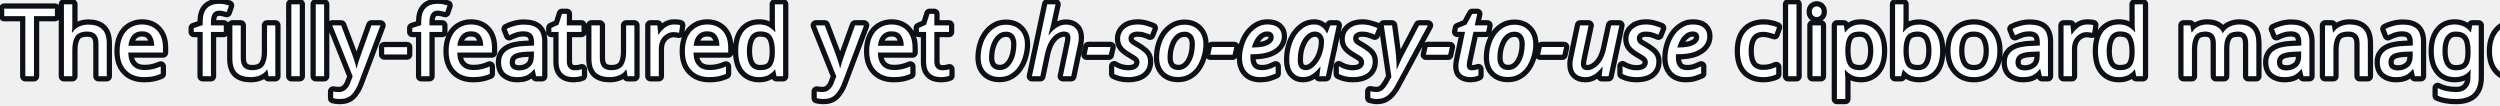
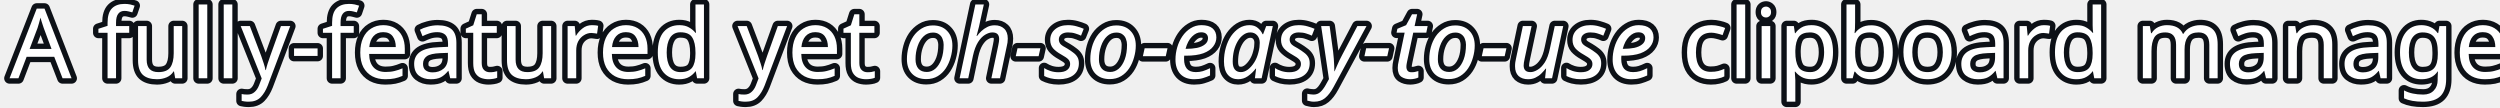
- <svg xmlns="http://www.w3.org/2000/svg" width="298.35mm" height="12.539mm" viewBox="0 0 298.35 12.539" version="1.1" id="svg6474">
+ <svg xmlns="http://www.w3.org/2000/svg" width="290.369mm" height="12.539mm" viewBox="0 0 290.369 12.539" version="1.1" id="svg6474">
  <defs id="defs6471" />
-   <g id="layer1" transform="translate(-34.85516,-122.6722)">
+   <g id="layer1" transform="translate(-34.14396,-122.6722)">
    <text xml:space="preserve" style="font-style:normal;font-variant:normal;font-weight:normal;font-stretch:normal;font-size:11.289px;line-height:1.25;font-family:'Lobster Two';-inkscape-font-specification:'Lobster Two, Normal';font-variant-ligatures:normal;font-variant-caps:normal;font-variant-numeric:normal;font-variant-east-asian:normal;fill:#000000;fill-opacity:1;stroke:#0d1117;stroke-width:1.25;stroke-linecap:round;stroke-linejoin:round;stroke-miterlimit:4;stroke-dasharray:none;stroke-opacity:1;paint-order:stroke fill markers" x="35.254" y="131.764" id="text7945">
-       <tspan id="tspan7943" style="font-style:normal;font-variant:normal;font-weight:normal;font-stretch:normal;font-size:11.289px;font-family:'Lobster Two';-inkscape-font-specification:'Lobster Two, Normal';font-variant-ligatures:normal;font-variant-caps:normal;font-variant-numeric:normal;font-variant-east-asian:normal;fill:#ffffff;fill-opacity:1;stroke:#0d1117;stroke-width:1.25;stroke-linecap:round;stroke-linejoin:round;stroke-miterlimit:4;stroke-dasharray:none;stroke-opacity:1;paint-order:stroke fill markers" x="35.254" y="131.764">The fully-featured yet <tspan style="font-style:italic" id="tspan3725">oh-so-easy-to-use</tspan> clipboard manager for everyone.</tspan>
+       <tspan id="tspan7943" style="font-style:normal;font-variant:normal;font-weight:normal;font-stretch:normal;font-size:11.289px;font-family:'Lobster Two';-inkscape-font-specification:'Lobster Two, Normal';font-variant-ligatures:normal;font-variant-caps:normal;font-variant-numeric:normal;font-variant-east-asian:normal;fill:#ffffff;fill-opacity:1;stroke:#0d1117;stroke-width:1.25;stroke-linecap:round;stroke-linejoin:round;stroke-miterlimit:4;stroke-dasharray:none;stroke-opacity:1;paint-order:stroke fill markers" x="35.254" y="131.764">A fully-featured yet <tspan style="font-style:italic" id="tspan3725">oh-so-easy-to-use</tspan> clipboard manager for everyone.</tspan>
    </text>
  </g>
</svg>
